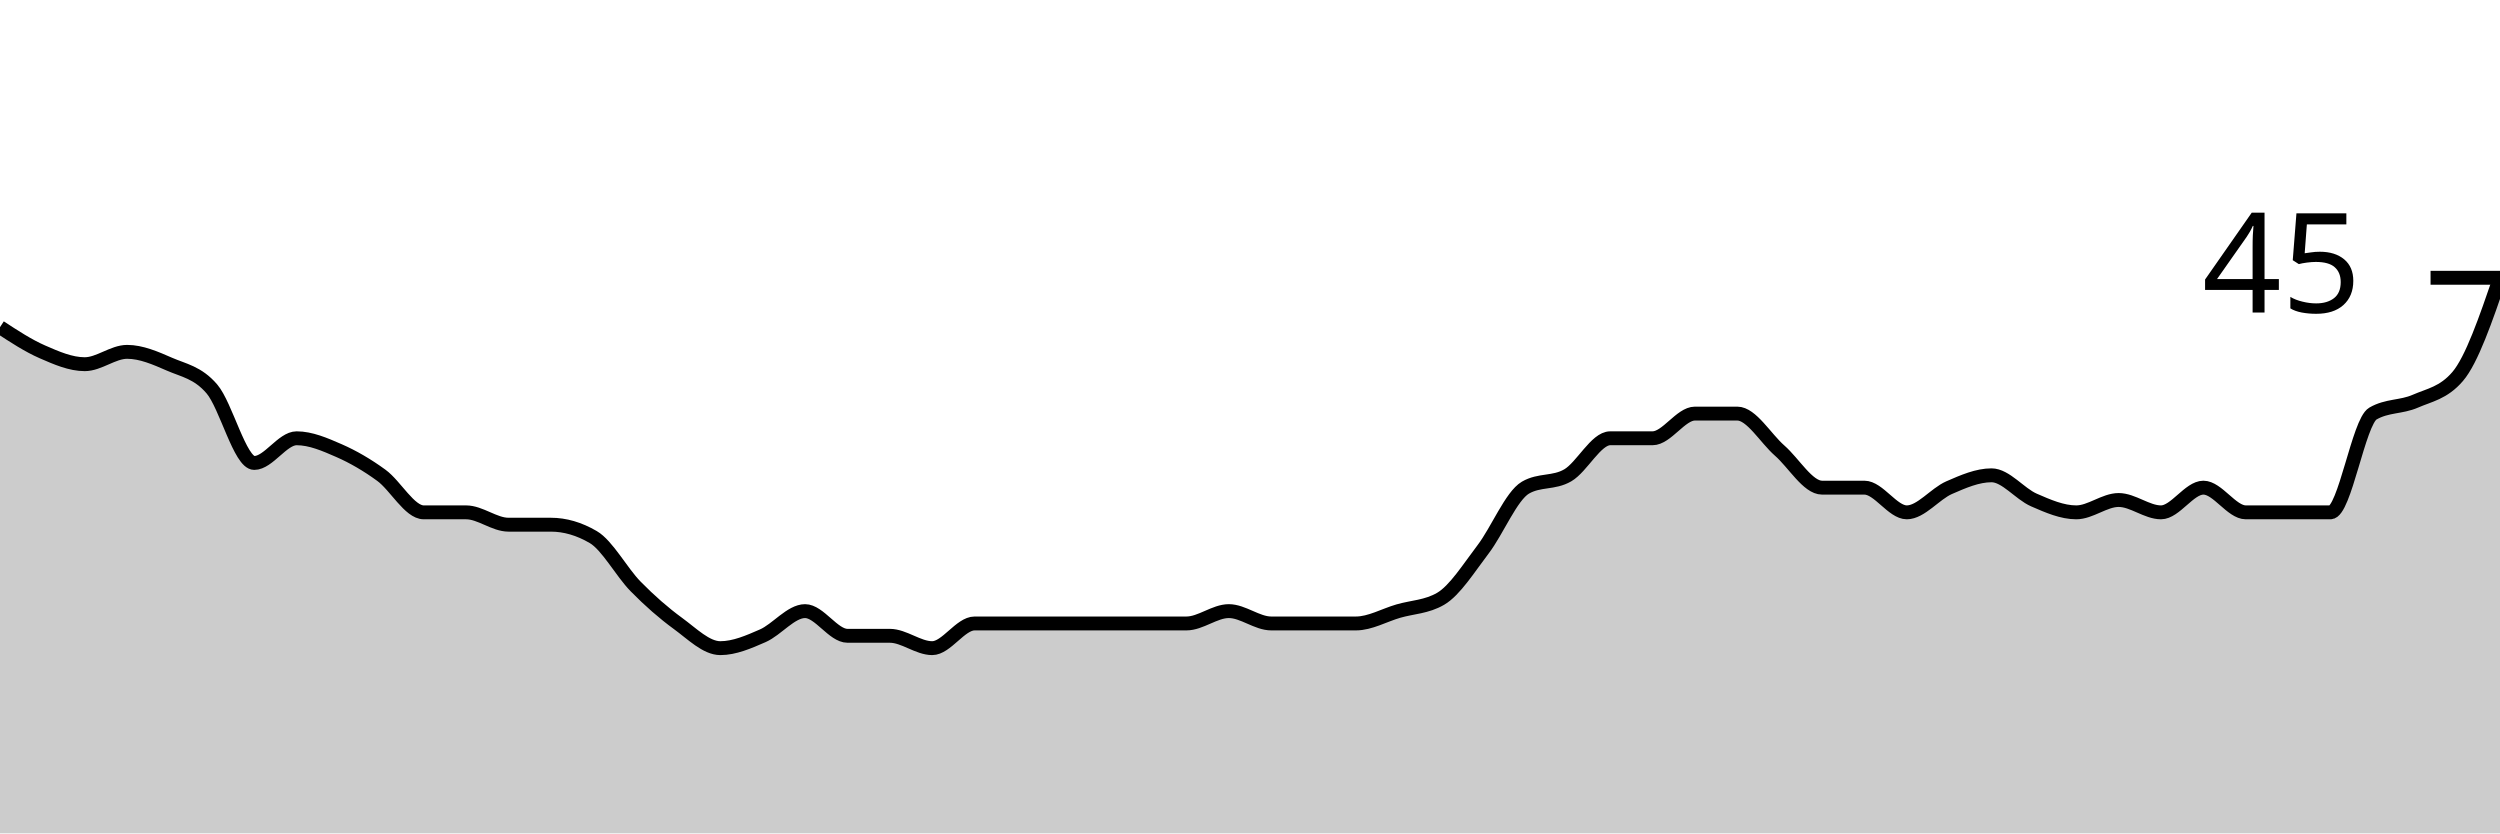
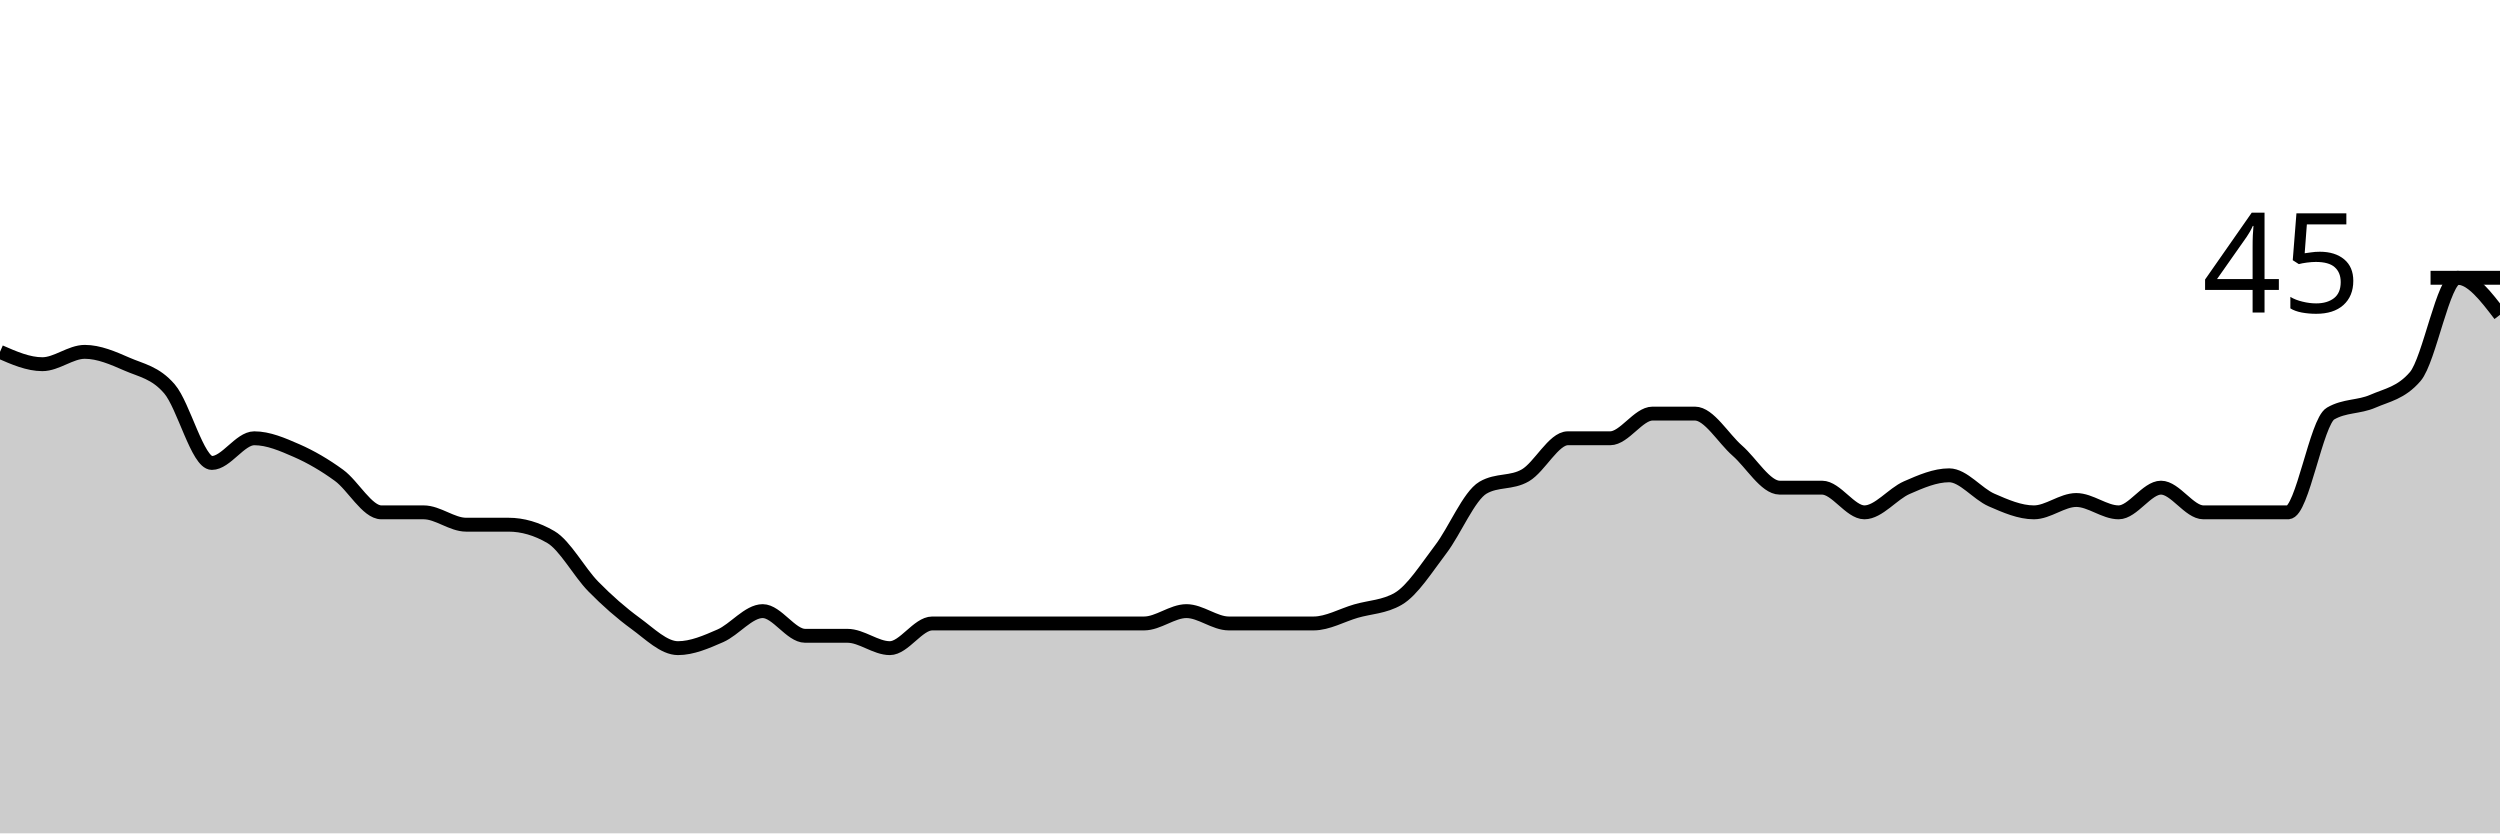
<svg xmlns="http://www.w3.org/2000/svg" viewBox="0 0 180 60">
  <g transform="translate(0,20)">
-     <path class="area" fill="rgba(0, 0, 0, 0.2)" d="M0,3.556C1.017,4.222,2.034,4.889,3.051,5.333C4.068,5.778,5.085,6.222,6.102,6.222C7.119,6.222,8.136,5.333,9.153,5.333C10.169,5.333,11.186,5.778,12.203,6.222C13.22,6.667,14.237,6.815,15.254,8C16.271,9.185,17.288,13.333,18.305,13.333C19.322,13.333,20.339,11.556,21.356,11.556C22.373,11.556,23.39,12,24.407,12.444C25.424,12.889,26.441,13.481,27.458,14.222C28.475,14.963,29.492,16.889,30.508,16.889C31.525,16.889,32.542,16.889,33.559,16.889C34.576,16.889,35.593,17.778,36.61,17.778C37.627,17.778,38.644,17.778,39.661,17.778C40.678,17.778,41.695,18.074,42.712,18.667C43.729,19.259,44.746,21.185,45.763,22.222C46.78,23.259,47.797,24.148,48.814,24.889C49.831,25.63,50.847,26.667,51.864,26.667C52.881,26.667,53.898,26.222,54.915,25.778C55.932,25.333,56.949,24,57.966,24C58.983,24,60,25.778,61.017,25.778C62.034,25.778,63.051,25.778,64.068,25.778C65.085,25.778,66.102,26.667,67.119,26.667C68.136,26.667,69.153,24.889,70.169,24.889C71.186,24.889,72.203,24.889,73.22,24.889C74.237,24.889,75.254,24.889,76.271,24.889C77.288,24.889,78.305,24.889,79.322,24.889C80.339,24.889,81.356,24.889,82.373,24.889C83.39,24.889,84.407,24.889,85.424,24.889C86.441,24.889,87.458,24,88.475,24C89.492,24,90.508,24.889,91.525,24.889C92.542,24.889,93.559,24.889,94.576,24.889C95.593,24.889,96.61,24.889,97.627,24.889C98.644,24.889,99.661,24.296,100.678,24C101.695,23.704,102.712,23.704,103.729,23.111C104.746,22.519,105.763,20.889,106.78,19.556C107.797,18.222,108.814,15.704,109.831,15.111C110.847,14.519,111.864,14.815,112.881,14.222C113.898,13.63,114.915,11.556,115.932,11.556C116.949,11.556,117.966,11.556,118.983,11.556C120,11.556,121.017,9.778,122.034,9.778C123.051,9.778,124.068,9.778,125.085,9.778C126.102,9.778,127.119,11.556,128.136,12.444C129.153,13.333,130.169,15.111,131.186,15.111C132.203,15.111,133.22,15.111,134.237,15.111C135.254,15.111,136.271,16.889,137.288,16.889C138.305,16.889,139.322,15.556,140.339,15.111C141.356,14.667,142.373,14.222,143.39,14.222C144.407,14.222,145.424,15.556,146.441,16C147.458,16.444,148.475,16.889,149.492,16.889C150.508,16.889,151.525,16,152.542,16C153.559,16,154.576,16.889,155.593,16.889C156.61,16.889,157.627,15.111,158.644,15.111C159.661,15.111,160.678,16.889,161.695,16.889C162.712,16.889,163.729,16.889,164.746,16.889C165.763,16.889,166.78,16.889,167.797,16.889C168.814,16.889,169.831,10.37,170.847,9.778C171.864,9.185,172.881,9.333,173.898,8.889C174.915,8.444,175.932,8.296,176.949,7.111C177.966,5.926,178.983,2.963,180,0L180,40C178.983,40,177.966,40,176.949,40C175.932,40,174.915,40,173.898,40C172.881,40,171.864,40,170.847,40C169.831,40,168.814,40,167.797,40C166.78,40,165.763,40,164.746,40C163.729,40,162.712,40,161.695,40C160.678,40,159.661,40,158.644,40C157.627,40,156.61,40,155.593,40C154.576,40,153.559,40,152.542,40C151.525,40,150.508,40,149.492,40C148.475,40,147.458,40,146.441,40C145.424,40,144.407,40,143.39,40C142.373,40,141.356,40,140.339,40C139.322,40,138.305,40,137.288,40C136.271,40,135.254,40,134.237,40C133.22,40,132.203,40,131.186,40C130.169,40,129.153,40,128.136,40C127.119,40,126.102,40,125.085,40C124.068,40,123.051,40,122.034,40C121.017,40,120,40,118.983,40C117.966,40,116.949,40,115.932,40C114.915,40,113.898,40,112.881,40C111.864,40,110.847,40,109.831,40C108.814,40,107.797,40,106.78,40C105.763,40,104.746,40,103.729,40C102.712,40,101.695,40,100.678,40C99.661,40,98.644,40,97.627,40C96.61,40,95.593,40,94.576,40C93.559,40,92.542,40,91.525,40C90.508,40,89.492,40,88.475,40C87.458,40,86.441,40,85.424,40C84.407,40,83.39,40,82.373,40C81.356,40,80.339,40,79.322,40C78.305,40,77.288,40,76.271,40C75.254,40,74.237,40,73.22,40C72.203,40,71.186,40,70.169,40C69.153,40,68.136,40,67.119,40C66.102,40,65.085,40,64.068,40C63.051,40,62.034,40,61.017,40C60,40,58.983,40,57.966,40C56.949,40,55.932,40,54.915,40C53.898,40,52.881,40,51.864,40C50.847,40,49.831,40,48.814,40C47.797,40,46.78,40,45.763,40C44.746,40,43.729,40,42.712,40C41.695,40,40.678,40,39.661,40C38.644,40,37.627,40,36.61,40C35.593,40,34.576,40,33.559,40C32.542,40,31.525,40,30.508,40C29.492,40,28.475,40,27.458,40C26.441,40,25.424,40,24.407,40C23.39,40,22.373,40,21.356,40C20.339,40,19.322,40,18.305,40C17.288,40,16.271,40,15.254,40C14.237,40,13.22,40,12.203,40C11.186,40,10.169,40,9.153,40C8.136,40,7.119,40,6.102,40C5.085,40,4.068,40,3.051,40C2.034,40,1.017,40,0,40Z" />
-     <path class="line" stroke="black" fill="none" d="M0,3.556C1.017,4.222,2.034,4.889,3.051,5.333C4.068,5.778,5.085,6.222,6.102,6.222C7.119,6.222,8.136,5.333,9.153,5.333C10.169,5.333,11.186,5.778,12.203,6.222C13.22,6.667,14.237,6.815,15.254,8C16.271,9.185,17.288,13.333,18.305,13.333C19.322,13.333,20.339,11.556,21.356,11.556C22.373,11.556,23.39,12,24.407,12.444C25.424,12.889,26.441,13.481,27.458,14.222C28.475,14.963,29.492,16.889,30.508,16.889C31.525,16.889,32.542,16.889,33.559,16.889C34.576,16.889,35.593,17.778,36.61,17.778C37.627,17.778,38.644,17.778,39.661,17.778C40.678,17.778,41.695,18.074,42.712,18.667C43.729,19.259,44.746,21.185,45.763,22.222C46.78,23.259,47.797,24.148,48.814,24.889C49.831,25.63,50.847,26.667,51.864,26.667C52.881,26.667,53.898,26.222,54.915,25.778C55.932,25.333,56.949,24,57.966,24C58.983,24,60,25.778,61.017,25.778C62.034,25.778,63.051,25.778,64.068,25.778C65.085,25.778,66.102,26.667,67.119,26.667C68.136,26.667,69.153,24.889,70.169,24.889C71.186,24.889,72.203,24.889,73.22,24.889C74.237,24.889,75.254,24.889,76.271,24.889C77.288,24.889,78.305,24.889,79.322,24.889C80.339,24.889,81.356,24.889,82.373,24.889C83.39,24.889,84.407,24.889,85.424,24.889C86.441,24.889,87.458,24,88.475,24C89.492,24,90.508,24.889,91.525,24.889C92.542,24.889,93.559,24.889,94.576,24.889C95.593,24.889,96.61,24.889,97.627,24.889C98.644,24.889,99.661,24.296,100.678,24C101.695,23.704,102.712,23.704,103.729,23.111C104.746,22.519,105.763,20.889,106.78,19.556C107.797,18.222,108.814,15.704,109.831,15.111C110.847,14.519,111.864,14.815,112.881,14.222C113.898,13.63,114.915,11.556,115.932,11.556C116.949,11.556,117.966,11.556,118.983,11.556C120,11.556,121.017,9.778,122.034,9.778C123.051,9.778,124.068,9.778,125.085,9.778C126.102,9.778,127.119,11.556,128.136,12.444C129.153,13.333,130.169,15.111,131.186,15.111C132.203,15.111,133.22,15.111,134.237,15.111C135.254,15.111,136.271,16.889,137.288,16.889C138.305,16.889,139.322,15.556,140.339,15.111C141.356,14.667,142.373,14.222,143.39,14.222C144.407,14.222,145.424,15.556,146.441,16C147.458,16.444,148.475,16.889,149.492,16.889C150.508,16.889,151.525,16,152.542,16C153.559,16,154.576,16.889,155.593,16.889C156.61,16.889,157.627,15.111,158.644,15.111C159.661,15.111,160.678,16.889,161.695,16.889C162.712,16.889,163.729,16.889,164.746,16.889C165.763,16.889,166.78,16.889,167.797,16.889C168.814,16.889,169.831,10.37,170.847,9.778C171.864,9.185,172.881,9.333,173.898,8.889C174.915,8.444,175.932,8.296,176.949,7.111C177.966,5.926,178.983,2.963,180,0" />
+     <path class="area" fill="rgba(0, 0, 0, 0.2)" d="M0,5.333C1.017,5.778,2.034,6.222,3.051,6.222C4.068,6.222,5.085,5.333,6.102,5.333C7.119,5.333,8.136,5.778,9.153,6.222C10.169,6.667,11.186,6.815,12.203,8C13.22,9.185,14.237,13.333,15.254,13.333C16.271,13.333,17.288,11.556,18.305,11.556C19.322,11.556,20.339,12,21.356,12.444C22.373,12.889,23.39,13.481,24.407,14.222C25.424,14.963,26.441,16.889,27.458,16.889C28.475,16.889,29.492,16.889,30.508,16.889C31.525,16.889,32.542,17.778,33.559,17.778C34.576,17.778,35.593,17.778,36.61,17.778C37.627,17.778,38.644,18.074,39.661,18.667C40.678,19.259,41.695,21.185,42.712,22.222C43.729,23.259,44.746,24.148,45.763,24.889C46.78,25.63,47.797,26.667,48.814,26.667C49.831,26.667,50.847,26.222,51.864,25.778C52.881,25.333,53.898,24,54.915,24C55.932,24,56.949,25.778,57.966,25.778C58.983,25.778,60,25.778,61.017,25.778C62.034,25.778,63.051,26.667,64.068,26.667C65.085,26.667,66.102,24.889,67.119,24.889C68.136,24.889,69.153,24.889,70.169,24.889C71.186,24.889,72.203,24.889,73.22,24.889C74.237,24.889,75.254,24.889,76.271,24.889C77.288,24.889,78.305,24.889,79.322,24.889C80.339,24.889,81.356,24.889,82.373,24.889C83.39,24.889,84.407,24,85.424,24C86.441,24,87.458,24.889,88.475,24.889C89.492,24.889,90.508,24.889,91.525,24.889C92.542,24.889,93.559,24.889,94.576,24.889C95.593,24.889,96.61,24.296,97.627,24C98.644,23.704,99.661,23.704,100.678,23.111C101.695,22.519,102.712,20.889,103.729,19.556C104.746,18.222,105.763,15.704,106.78,15.111C107.797,14.519,108.814,14.815,109.831,14.222C110.847,13.63,111.864,11.556,112.881,11.556C113.898,11.556,114.915,11.556,115.932,11.556C116.949,11.556,117.966,9.778,118.983,9.778C120,9.778,121.017,9.778,122.034,9.778C123.051,9.778,124.068,11.556,125.085,12.444C126.102,13.333,127.119,15.111,128.136,15.111C129.153,15.111,130.169,15.111,131.186,15.111C132.203,15.111,133.22,16.889,134.237,16.889C135.254,16.889,136.271,15.556,137.288,15.111C138.305,14.667,139.322,14.222,140.339,14.222C141.356,14.222,142.373,15.556,143.39,16C144.407,16.444,145.424,16.889,146.441,16.889C147.458,16.889,148.475,16,149.492,16C150.508,16,151.525,16.889,152.542,16.889C153.559,16.889,154.576,15.111,155.593,15.111C156.61,15.111,157.627,16.889,158.644,16.889C159.661,16.889,160.678,16.889,161.695,16.889C162.712,16.889,163.729,16.889,164.746,16.889C165.763,16.889,166.78,10.37,167.797,9.778C168.814,9.185,169.831,9.333,170.847,8.889C171.864,8.444,172.881,8.296,173.898,7.111C174.915,5.926,175.932,0,176.949,0C177.966,0,178.983,1.333,180,2.667L180,40C178.983,40,177.966,40,176.949,40C175.932,40,174.915,40,173.898,40C172.881,40,171.864,40,170.847,40C169.831,40,168.814,40,167.797,40C166.78,40,165.763,40,164.746,40C163.729,40,162.712,40,161.695,40C160.678,40,159.661,40,158.644,40C157.627,40,156.61,40,155.593,40C154.576,40,153.559,40,152.542,40C151.525,40,150.508,40,149.492,40C148.475,40,147.458,40,146.441,40C145.424,40,144.407,40,143.39,40C142.373,40,141.356,40,140.339,40C139.322,40,138.305,40,137.288,40C136.271,40,135.254,40,134.237,40C133.22,40,132.203,40,131.186,40C130.169,40,129.153,40,128.136,40C127.119,40,126.102,40,125.085,40C124.068,40,123.051,40,122.034,40C121.017,40,120,40,118.983,40C117.966,40,116.949,40,115.932,40C114.915,40,113.898,40,112.881,40C111.864,40,110.847,40,109.831,40C108.814,40,107.797,40,106.78,40C105.763,40,104.746,40,103.729,40C102.712,40,101.695,40,100.678,40C99.661,40,98.644,40,97.627,40C96.61,40,95.593,40,94.576,40C93.559,40,92.542,40,91.525,40C90.508,40,89.492,40,88.475,40C87.458,40,86.441,40,85.424,40C84.407,40,83.39,40,82.373,40C81.356,40,80.339,40,79.322,40C78.305,40,77.288,40,76.271,40C75.254,40,74.237,40,73.22,40C72.203,40,71.186,40,70.169,40C69.153,40,68.136,40,67.119,40C66.102,40,65.085,40,64.068,40C63.051,40,62.034,40,61.017,40C60,40,58.983,40,57.966,40C56.949,40,55.932,40,54.915,40C53.898,40,52.881,40,51.864,40C50.847,40,49.831,40,48.814,40C47.797,40,46.78,40,45.763,40C44.746,40,43.729,40,42.712,40C41.695,40,40.678,40,39.661,40C38.644,40,37.627,40,36.61,40C35.593,40,34.576,40,33.559,40C32.542,40,31.525,40,30.508,40C29.492,40,28.475,40,27.458,40C26.441,40,25.424,40,24.407,40C23.39,40,22.373,40,21.356,40C20.339,40,19.322,40,18.305,40C17.288,40,16.271,40,15.254,40C14.237,40,13.22,40,12.203,40C11.186,40,10.169,40,9.153,40C8.136,40,7.119,40,6.102,40C5.085,40,4.068,40,3.051,40C2.034,40,1.017,40,0,40Z" />
+     <path class="line" stroke="black" fill="none" d="M0,5.333C1.017,5.778,2.034,6.222,3.051,6.222C4.068,6.222,5.085,5.333,6.102,5.333C7.119,5.333,8.136,5.778,9.153,6.222C10.169,6.667,11.186,6.815,12.203,8C13.22,9.185,14.237,13.333,15.254,13.333C16.271,13.333,17.288,11.556,18.305,11.556C19.322,11.556,20.339,12,21.356,12.444C22.373,12.889,23.39,13.481,24.407,14.222C25.424,14.963,26.441,16.889,27.458,16.889C28.475,16.889,29.492,16.889,30.508,16.889C31.525,16.889,32.542,17.778,33.559,17.778C34.576,17.778,35.593,17.778,36.61,17.778C37.627,17.778,38.644,18.074,39.661,18.667C40.678,19.259,41.695,21.185,42.712,22.222C43.729,23.259,44.746,24.148,45.763,24.889C46.78,25.63,47.797,26.667,48.814,26.667C49.831,26.667,50.847,26.222,51.864,25.778C52.881,25.333,53.898,24,54.915,24C55.932,24,56.949,25.778,57.966,25.778C58.983,25.778,60,25.778,61.017,25.778C62.034,25.778,63.051,26.667,64.068,26.667C65.085,26.667,66.102,24.889,67.119,24.889C68.136,24.889,69.153,24.889,70.169,24.889C71.186,24.889,72.203,24.889,73.22,24.889C74.237,24.889,75.254,24.889,76.271,24.889C77.288,24.889,78.305,24.889,79.322,24.889C80.339,24.889,81.356,24.889,82.373,24.889C83.39,24.889,84.407,24,85.424,24C86.441,24,87.458,24.889,88.475,24.889C89.492,24.889,90.508,24.889,91.525,24.889C92.542,24.889,93.559,24.889,94.576,24.889C95.593,24.889,96.61,24.296,97.627,24C98.644,23.704,99.661,23.704,100.678,23.111C101.695,22.519,102.712,20.889,103.729,19.556C104.746,18.222,105.763,15.704,106.78,15.111C107.797,14.519,108.814,14.815,109.831,14.222C110.847,13.63,111.864,11.556,112.881,11.556C113.898,11.556,114.915,11.556,115.932,11.556C116.949,11.556,117.966,9.778,118.983,9.778C120,9.778,121.017,9.778,122.034,9.778C123.051,9.778,124.068,11.556,125.085,12.444C126.102,13.333,127.119,15.111,128.136,15.111C129.153,15.111,130.169,15.111,131.186,15.111C132.203,15.111,133.22,16.889,134.237,16.889C135.254,16.889,136.271,15.556,137.288,15.111C138.305,14.667,139.322,14.222,140.339,14.222C141.356,14.222,142.373,15.556,143.39,16C144.407,16.444,145.424,16.889,146.441,16.889C147.458,16.889,148.475,16,149.492,16C150.508,16,151.525,16.889,152.542,16.889C153.559,16.889,154.576,15.111,155.593,15.111C156.61,15.111,157.627,16.889,158.644,16.889C159.661,16.889,160.678,16.889,161.695,16.889C162.712,16.889,163.729,16.889,164.746,16.889C165.763,16.889,166.78,10.37,167.797,9.778C168.814,9.185,169.831,9.333,170.847,8.889C171.864,8.444,172.881,8.296,173.898,7.111C174.915,5.926,175.932,0,176.949,0C177.966,0,178.983,1.333,180,2.667" />
    <path class="axis-ceiling" stroke-width="1" stroke="black" fill="none" d="M175,0L180,0" />
    <text class="axis-ceiling-label" font-family="sans-serif" text-anchor="end" font-size="10px" x="170" y="2.5">45</text>
  </g>
</svg>
